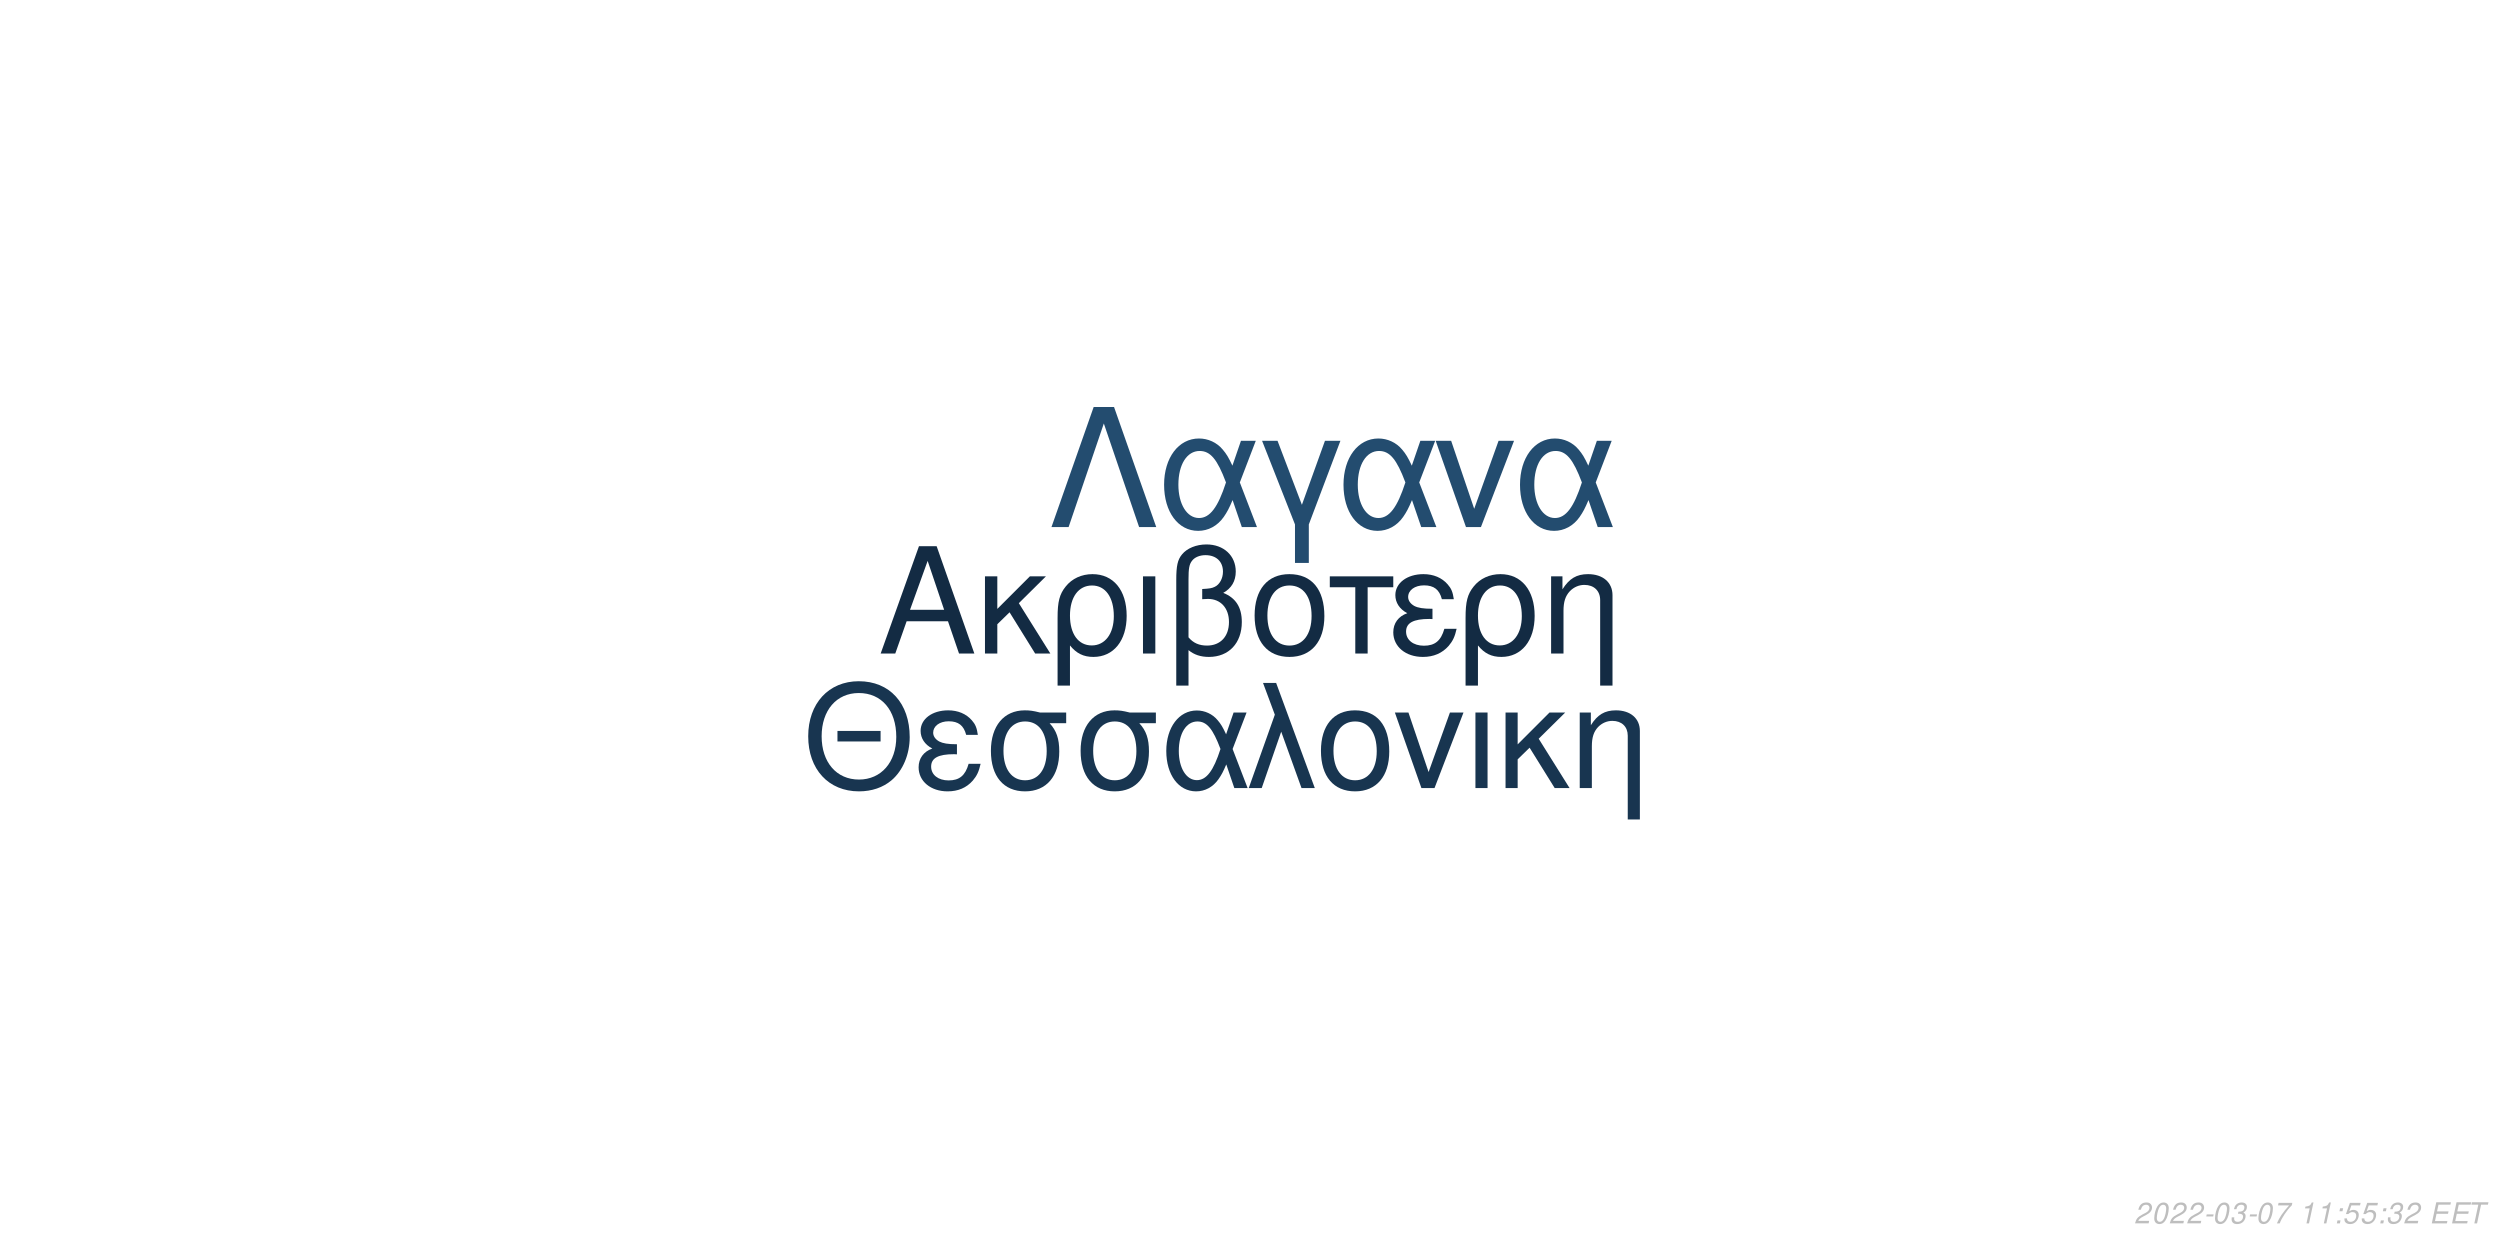
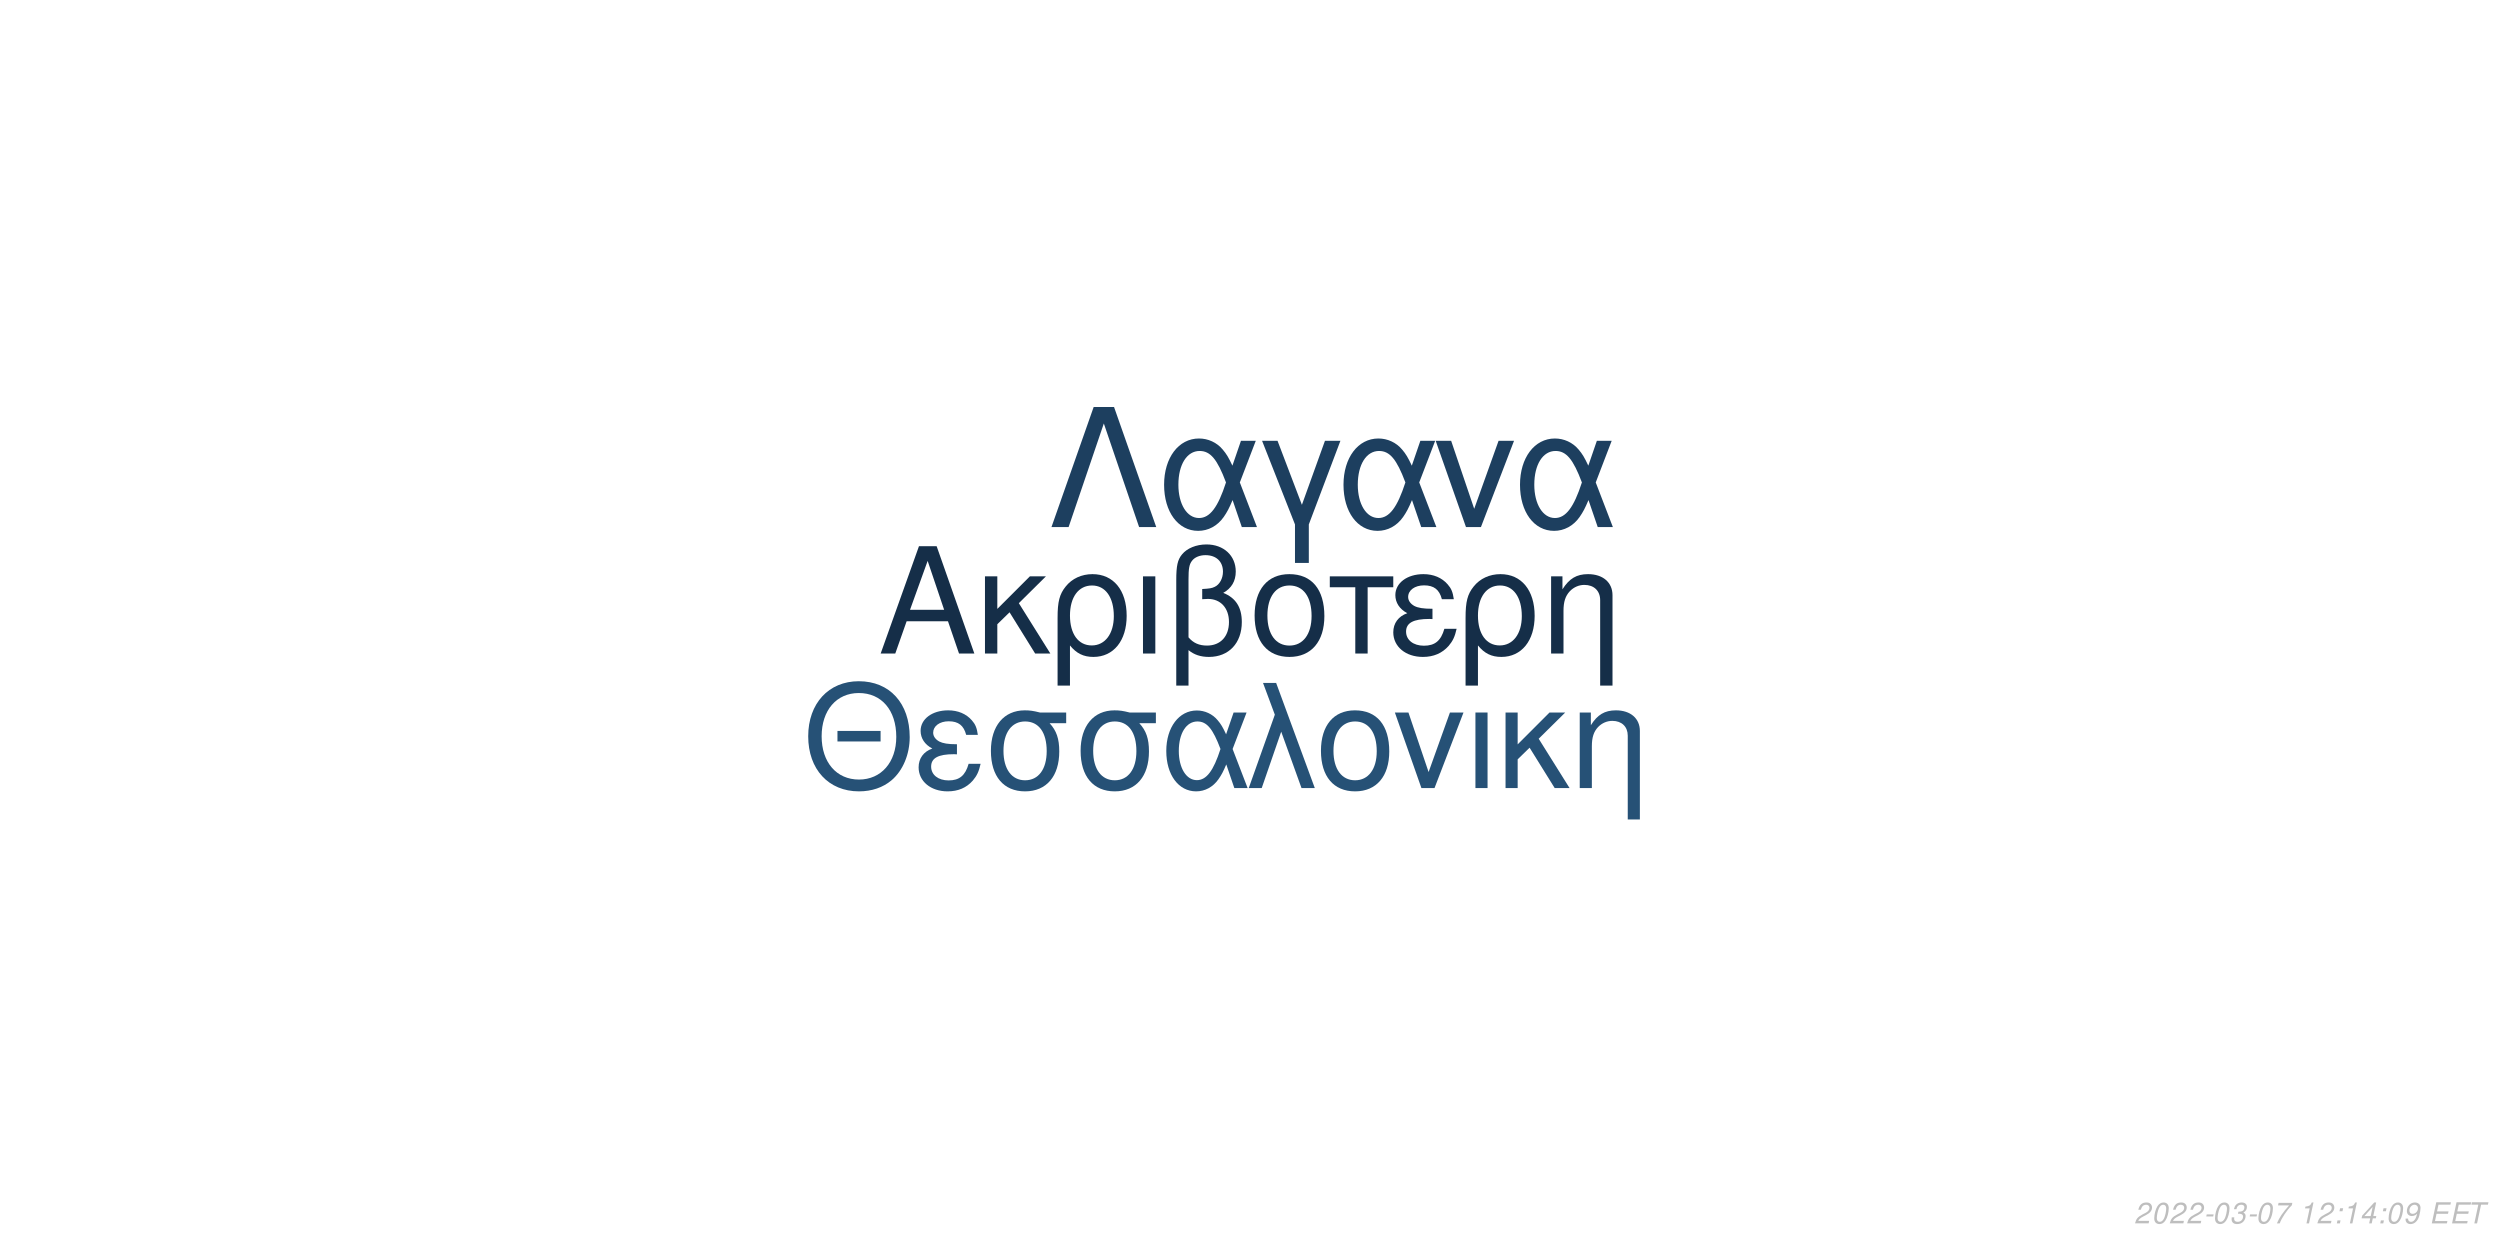
<svg xmlns="http://www.w3.org/2000/svg" xmlns:xlink="http://www.w3.org/1999/xlink" width="864pt" height="432pt" viewBox="0 0 864 432" version="1.1">
  <defs>
    <g>
      <symbol overflow="visible" id="glyph0-0">
        <path style="stroke:none;" d="" />
      </symbol>
      <symbol overflow="visible" id="glyph0-1">
        <path style="stroke:none;" d="M 24.125 -11.141 L 27.938 0 L 33.234 0 L 20.203 -37.094 L 14.094 -37.094 L 0.859 0 L 5.906 0 L 9.828 -11.141 Z M 22.797 -15.109 L 11 -15.109 L 17.094 -32.016 Z M 22.797 -15.109 " />
      </symbol>
      <symbol overflow="visible" id="glyph0-2">
        <path style="stroke:none;" d="M 7.172 -15.422 L 7.172 -26.672 L 2.906 -26.672 L 2.906 0 L 7.172 0 L 7.172 -10.125 L 11.406 -14.25 L 20.25 0 L 25.5 0 L 14.609 -17.406 L 23.969 -26.672 L 18.422 -26.672 Z M 7.172 -15.422 " />
      </symbol>
      <symbol overflow="visible" id="glyph0-3">
        <path style="stroke:none;" d="M 3 11.094 L 7.281 11.094 L 7.281 -2.797 C 9.516 -0.047 11.953 1.172 15.375 1.172 C 22.344 1.172 26.875 -4.422 26.875 -13.031 C 26.875 -21.891 22.297 -27.438 15.062 -27.438 C 11.297 -27.438 7.984 -25.906 5.797 -23.156 C 3.672 -20.516 3 -17.969 3 -12.359 Z M 14.906 -23.516 C 19.547 -23.516 22.438 -19.438 22.438 -12.922 C 22.438 -6.812 19.391 -2.797 14.812 -2.797 C 10.172 -2.797 7.281 -6.766 7.281 -13.125 C 7.281 -19.484 10.234 -23.516 14.906 -23.516 Z M 14.906 -23.516 " />
      </symbol>
      <symbol overflow="visible" id="glyph0-4">
        <path style="stroke:none;" d="M 3.516 0 L 7.781 0 L 7.781 -26.672 L 3.516 -26.672 Z M 3.516 0 " />
      </symbol>
      <symbol overflow="visible" id="glyph0-5">
        <path style="stroke:none;" d="M 4.016 11.094 L 8.25 11.094 L 8.25 -1.172 C 10.172 0.406 12.422 1.172 15.312 1.172 C 22.188 1.172 26.672 -3.609 26.672 -10.891 C 26.672 -15.984 24.578 -19.234 20.25 -20.969 C 23.109 -22.547 24.578 -25.031 24.578 -28.344 C 24.578 -33.844 20.406 -37.703 14.453 -37.703 C 10.938 -37.703 7.734 -36.391 6 -34.25 C 4.484 -32.422 4.016 -30.328 4.016 -25.391 Z M 8.25 -25.656 C 8.25 -29.359 8.5 -30.844 9.469 -32.062 C 10.375 -33.281 12.156 -34 14.094 -34 C 17.812 -34 20.156 -31.812 20.156 -28.297 C 20.156 -25.953 18.984 -23.812 17.297 -23.047 C 16.281 -22.547 15.469 -22.438 12.984 -22.297 L 12.984 -18.781 C 13.734 -18.828 14.344 -18.875 14.969 -18.875 C 19.344 -18.875 22.234 -15.719 22.234 -10.891 C 22.234 -5.906 19.281 -2.75 14.656 -2.75 C 11.953 -2.75 9.922 -3.609 8.25 -5.594 Z M 8.25 -25.656 " />
      </symbol>
      <symbol overflow="visible" id="glyph0-6">
        <path style="stroke:none;" d="M 14.094 -27.438 C 6.562 -27.438 2.094 -22.094 2.094 -13.125 C 2.094 -4.125 6.562 1.172 14.141 1.172 C 21.672 1.172 26.203 -4.172 26.203 -12.922 C 26.203 -22.188 21.828 -27.438 14.094 -27.438 Z M 14.141 -23.516 C 18.938 -23.516 21.781 -19.594 21.781 -12.984 C 21.781 -6.672 18.828 -2.75 14.141 -2.75 C 9.422 -2.75 6.516 -6.672 6.516 -13.125 C 6.516 -19.594 9.422 -23.516 14.141 -23.516 Z M 14.141 -23.516 " />
      </symbol>
      <symbol overflow="visible" id="glyph0-7">
        <path style="stroke:none;" d="M 7.891 0 L 12.156 0 L 12.156 -22.906 L 21.016 -22.906 L 21.016 -26.672 L -0.922 -26.672 L -0.922 -22.906 L 7.891 -22.906 Z M 7.891 0 " />
      </symbol>
      <symbol overflow="visible" id="glyph0-8">
        <path style="stroke:none;" d="M 14.562 -15.469 C 11.344 -15.469 9.562 -15.781 8.297 -16.438 C 6.922 -17.203 6.156 -18.328 6.156 -19.547 C 6.156 -21.891 8.453 -23.562 11.656 -23.562 C 15.062 -23.562 16.953 -22.094 17.812 -18.781 L 21.938 -18.781 C 21.578 -21.266 21.062 -22.5 19.797 -23.922 C 17.812 -26.203 14.906 -27.438 11.453 -27.438 C 5.797 -27.438 1.734 -24.375 1.734 -20.203 C 1.734 -17.609 3.156 -15.375 5.859 -13.938 C 2.797 -12.875 1.016 -10.484 1.016 -7.328 C 1.016 -2.391 5.297 1.172 11.25 1.172 C 14.969 1.172 17.906 -0.109 20.156 -2.641 C 21.578 -4.328 22.297 -5.797 22.906 -8.547 L 18.672 -8.547 C 17.5 -4.422 15.422 -2.703 11.609 -2.703 C 7.938 -2.703 5.438 -4.688 5.438 -7.578 C 5.438 -10.578 7.938 -11.953 13.484 -11.953 C 13.641 -11.953 14.094 -11.953 14.562 -11.906 Z M 14.562 -15.469 " />
      </symbol>
      <symbol overflow="visible" id="glyph0-9">
        <path style="stroke:none;" d="M 3.562 -26.672 L 3.562 0 L 7.844 0 L 7.844 -14.703 C 7.844 -17.906 8.5 -19.891 10.031 -21.531 C 11.406 -22.953 13.188 -23.719 15.062 -23.719 C 18.375 -23.719 20.516 -21.672 20.516 -18.469 L 20.516 11.094 L 24.781 11.094 L 24.781 -20.156 C 24.781 -24.578 21.469 -27.438 16.328 -27.438 C 12.359 -27.438 9.828 -25.906 7.484 -22.188 L 7.484 -26.672 Z M 3.562 -26.672 " />
      </symbol>
      <symbol overflow="visible" id="glyph1-0">
        <path style="stroke:none;" d="" />
      </symbol>
      <symbol overflow="visible" id="glyph1-1">
        <path style="stroke:none;" d="M 26.859 -19.734 L 11.953 -19.734 L 11.953 -16.094 L 26.859 -16.094 Z M 19.328 -36.922 C 8.922 -36.922 1.844 -29.25 1.844 -17.891 C 1.844 -6.484 8.875 1.141 19.391 1.141 C 23.812 1.141 27.703 -0.203 30.641 -2.688 C 34.578 -6.031 36.922 -11.656 36.922 -17.594 C 36.922 -29.297 30 -36.922 19.328 -36.922 Z M 19.328 -32.844 C 27.203 -32.844 32.281 -26.906 32.281 -17.688 C 32.281 -8.922 27.062 -2.938 19.391 -2.938 C 11.609 -2.938 6.484 -8.922 6.484 -17.891 C 6.484 -26.859 11.609 -32.844 19.328 -32.844 Z M 19.328 -32.844 " />
      </symbol>
      <symbol overflow="visible" id="glyph1-2">
        <path style="stroke:none;" d="M 14.25 -15.141 C 11.109 -15.141 9.375 -15.453 8.125 -16.094 C 6.781 -16.844 6.031 -17.938 6.031 -19.141 C 6.031 -21.422 8.266 -23.078 11.406 -23.078 C 14.75 -23.078 16.594 -21.625 17.438 -18.391 L 21.469 -18.391 C 21.125 -20.828 20.625 -22.031 19.391 -23.422 C 17.438 -25.656 14.594 -26.859 11.219 -26.859 C 5.688 -26.859 1.688 -23.875 1.688 -19.781 C 1.688 -17.234 3.094 -15.047 5.734 -13.656 C 2.734 -12.609 1 -10.266 1 -7.172 C 1 -2.344 5.188 1.141 11.016 1.141 C 14.656 1.141 17.547 -0.094 19.734 -2.594 C 21.125 -4.234 21.828 -5.688 22.422 -8.375 L 18.281 -8.375 C 17.141 -4.328 15.094 -2.641 11.359 -2.641 C 7.766 -2.641 5.328 -4.578 5.328 -7.422 C 5.328 -10.359 7.766 -11.703 13.203 -11.703 C 13.359 -11.703 13.797 -11.703 14.25 -11.656 Z M 14.25 -15.141 " />
      </symbol>
      <symbol overflow="visible" id="glyph1-3">
        <path style="stroke:none;" d="M 29 -26.109 L 19.938 -26.109 C 17.594 -26.703 16.438 -26.859 14.703 -26.859 C 7.469 -26.859 2.984 -21.469 2.984 -12.859 C 2.984 -4.031 7.375 1.141 14.797 1.141 C 22.172 1.141 26.609 -4.078 26.609 -12.656 C 26.609 -17.047 25.656 -19.828 23.266 -22.422 L 29 -22.422 Z M 14.797 -23.016 C 19.531 -23.016 22.266 -19.234 22.266 -12.75 C 22.266 -6.531 19.438 -2.688 14.797 -2.688 C 10.172 -2.688 7.328 -6.531 7.328 -12.859 C 7.328 -19.188 10.172 -23.016 14.797 -23.016 Z M 14.797 -23.016 " />
      </symbol>
      <symbol overflow="visible" id="glyph1-4">
        <path style="stroke:none;" d="M 29.344 -26.109 L 24.859 -26.109 L 22.266 -18.578 C 21.125 -21.031 20.484 -22.125 19.328 -23.469 C 17.547 -25.609 14.906 -26.812 12.156 -26.812 C 5.984 -26.812 1.594 -20.984 1.594 -12.812 C 1.594 -4.578 5.828 1.141 11.906 1.141 C 14.953 1.141 17.734 -0.344 19.625 -3.047 C 20.672 -4.531 21.281 -5.688 22.328 -8.172 L 25.109 0 L 29.703 0 L 24.516 -13.5 Z M 20.328 -13.5 C 17.891 -5.922 15.453 -2.734 12.156 -2.734 C 8.516 -2.734 5.922 -6.922 5.922 -12.812 C 5.922 -18.938 8.516 -23.016 12.359 -23.016 C 15.594 -23.016 17.688 -20.531 20.328 -13.5 Z M 20.328 -13.5 " />
      </symbol>
      <symbol overflow="visible" id="glyph1-5">
        <path style="stroke:none;" d="M 1.094 0 L 5.578 0 L 12.312 -19.484 L 19.328 0 L 23.922 0 L 10.562 -36.328 L 6.031 -36.328 L 10.109 -25.359 Z M 1.094 0 " />
      </symbol>
      <symbol overflow="visible" id="glyph1-6">
        <path style="stroke:none;" d="M 13.797 -26.859 C 6.422 -26.859 2.047 -21.625 2.047 -12.859 C 2.047 -4.031 6.422 1.141 13.859 1.141 C 21.234 1.141 25.656 -4.078 25.656 -12.656 C 25.656 -21.719 21.375 -26.859 13.797 -26.859 Z M 13.859 -23.016 C 18.531 -23.016 21.328 -19.188 21.328 -12.703 C 21.328 -6.531 18.438 -2.688 13.859 -2.688 C 9.219 -2.688 6.375 -6.531 6.375 -12.859 C 6.375 -19.188 9.219 -23.016 13.859 -23.016 Z M 13.859 -23.016 " />
      </symbol>
      <symbol overflow="visible" id="glyph1-7">
        <path style="stroke:none;" d="M 14.297 0 L 24.312 -26.109 L 19.625 -26.109 L 12.25 -5.531 L 5.281 -26.109 L 0.594 -26.109 L 9.766 0 Z M 14.297 0 " />
      </symbol>
      <symbol overflow="visible" id="glyph1-8">
        <path style="stroke:none;" d="M 3.438 0 L 7.625 0 L 7.625 -26.109 L 3.438 -26.109 Z M 3.438 0 " />
      </symbol>
      <symbol overflow="visible" id="glyph1-9">
        <path style="stroke:none;" d="M 7.031 -15.094 L 7.031 -26.109 L 2.844 -26.109 L 2.844 0 L 7.031 0 L 7.031 -9.922 L 11.156 -13.953 L 19.828 0 L 24.969 0 L 14.297 -17.047 L 23.469 -26.109 L 18.031 -26.109 Z M 7.031 -15.094 " />
      </symbol>
      <symbol overflow="visible" id="glyph1-10">
        <path style="stroke:none;" d="M 3.484 -26.109 L 3.484 0 L 7.672 0 L 7.672 -14.406 C 7.672 -17.547 8.328 -19.484 9.812 -21.078 C 11.156 -22.469 12.906 -23.219 14.75 -23.219 C 17.984 -23.219 20.078 -21.234 20.078 -18.094 L 20.078 10.859 L 24.266 10.859 L 24.266 -19.734 C 24.266 -24.062 21.031 -26.859 16 -26.859 C 12.109 -26.859 9.609 -25.359 7.328 -21.719 L 7.328 -26.109 Z M 3.484 -26.109 " />
      </symbol>
      <symbol overflow="visible" id="glyph2-0">
        <path style="stroke:none;" d="" />
      </symbol>
      <symbol overflow="visible" id="glyph2-1">
        <path style="stroke:none;" d="M 22.531 -41.484 L 15.484 -41.484 L 0.906 0 L 6.828 0 L 19 -35.797 L 31.188 0 L 37.109 0 Z M 22.531 -41.484 " />
      </symbol>
      <symbol overflow="visible" id="glyph2-2">
        <path style="stroke:none;" d="M 33.516 -29.812 L 28.391 -29.812 L 25.438 -21.219 C 24.125 -24.016 23.391 -25.266 22.078 -26.797 C 20.031 -29.25 17.016 -30.609 13.891 -30.609 C 6.828 -30.609 1.828 -23.953 1.828 -14.625 C 1.828 -5.234 6.656 1.312 13.594 1.312 C 17.078 1.312 20.266 -0.391 22.422 -3.469 C 23.609 -5.172 24.297 -6.484 25.5 -9.328 L 28.688 0 L 33.922 0 L 28 -15.422 Z M 23.219 -15.422 C 20.422 -6.766 17.641 -3.125 13.891 -3.125 C 9.734 -3.125 6.766 -7.906 6.766 -14.625 C 6.766 -21.625 9.734 -26.297 14.109 -26.297 C 17.812 -26.297 20.203 -23.453 23.219 -15.422 Z M 23.219 -15.422 " />
      </symbol>
      <symbol overflow="visible" id="glyph2-3">
        <path style="stroke:none;" d="M 12.062 12.406 L 16.844 12.406 L 16.844 -0.906 L 27.766 -29.812 L 22.422 -29.812 L 14.453 -7.688 L 6.031 -29.812 L 0.688 -29.812 L 12.062 -0.906 Z M 12.062 12.406 " />
      </symbol>
      <symbol overflow="visible" id="glyph2-4">
        <path style="stroke:none;" d="M 16.328 0 L 27.766 -29.812 L 22.422 -29.812 L 14 -6.312 L 6.031 -29.812 L 0.688 -29.812 L 11.156 0 Z M 16.328 0 " />
      </symbol>
      <symbol overflow="visible" id="glyph3-0">
        <path style="stroke:none;" d="" />
      </symbol>
      <symbol overflow="visible" id="glyph3-1">
        <path style="stroke:none;" d="M 5.234 -0.875 L 1.469 -0.875 C 1.641 -1.375 2.203 -1.891 3.109 -2.344 L 4.234 -2.938 C 5.562 -3.625 6.219 -4.469 6.219 -5.484 C 6.219 -5.938 6.062 -6.359 5.797 -6.656 C 5.469 -7.047 4.984 -7.234 4.312 -7.234 C 2.766 -7.234 1.891 -6.453 1.484 -4.734 L 2.375 -4.734 C 2.484 -5.188 2.609 -5.484 2.797 -5.75 C 3.094 -6.203 3.609 -6.453 4.188 -6.453 C 4.891 -6.453 5.344 -6.031 5.344 -5.375 C 5.344 -4.703 4.859 -4.094 4.016 -3.656 L 2.984 -3.125 C 1.234 -2.188 0.797 -1.656 0.344 -0.016 L 5.047 -0.016 Z M 5.234 -0.875 " />
      </symbol>
      <symbol overflow="visible" id="glyph3-2">
        <path style="stroke:none;" d="M 4.203 -7.234 C 3.375 -7.234 2.688 -6.812 2.125 -5.984 C 1.484 -5.047 0.984 -3.188 0.984 -1.734 C 0.984 -1.109 1.172 -0.562 1.484 -0.266 C 1.797 0.047 2.281 0.234 2.766 0.234 C 3.625 0.234 4.281 -0.156 4.859 -1.016 C 5.516 -1.953 6 -3.797 6 -5.266 C 6 -6.5 5.328 -7.234 4.203 -7.234 Z M 4.094 -6.453 C 4.734 -6.453 5.125 -5.984 5.125 -5.156 C 5.125 -4.203 4.781 -2.625 4.406 -1.812 C 3.984 -0.938 3.516 -0.547 2.875 -0.547 C 2.25 -0.547 1.875 -1.031 1.875 -1.828 C 1.875 -2.797 2.203 -4.344 2.594 -5.203 C 2.984 -6.047 3.453 -6.453 4.094 -6.453 Z M 4.094 -6.453 " />
      </symbol>
      <symbol overflow="visible" id="glyph3-3">
        <path style="stroke:none;" d="M 3.516 -3.125 L 1.125 -3.125 L 0.969 -2.406 L 3.359 -2.406 Z M 3.516 -3.125 " />
      </symbol>
      <symbol overflow="visible" id="glyph3-4">
        <path style="stroke:none;" d="M 2.922 -3.312 C 3.125 -3.344 3.234 -3.344 3.375 -3.344 C 4.203 -3.344 4.688 -3 4.688 -2.406 C 4.688 -1.312 3.906 -0.547 2.781 -0.547 C 2.047 -0.547 1.594 -0.938 1.594 -1.562 C 1.594 -1.719 1.609 -1.844 1.656 -2.094 L 0.766 -2.094 C 0.734 -1.797 0.719 -1.641 0.719 -1.469 C 0.719 -0.375 1.406 0.234 2.641 0.234 C 3.547 0.234 4.297 -0.078 4.812 -0.656 C 5.266 -1.156 5.562 -1.875 5.562 -2.547 C 5.562 -3.125 5.344 -3.453 4.797 -3.734 C 5.641 -4.234 6.016 -4.844 6.016 -5.734 C 6.016 -6.656 5.312 -7.234 4.203 -7.234 C 3.375 -7.234 2.672 -6.938 2.188 -6.375 C 1.891 -6.031 1.703 -5.641 1.516 -4.906 L 2.391 -4.906 C 2.5 -5.359 2.594 -5.594 2.734 -5.812 C 3.047 -6.234 3.516 -6.453 4.078 -6.453 C 4.734 -6.453 5.141 -6.125 5.141 -5.578 C 5.141 -5.188 5.016 -4.797 4.797 -4.547 C 4.516 -4.234 4 -4.062 3.266 -4.062 L 3.078 -4.062 Z M 2.922 -3.312 " />
      </symbol>
      <symbol overflow="visible" id="glyph3-5">
        <path style="stroke:none;" d="M 6.703 -7.094 L 1.953 -7.094 L 1.766 -6.219 L 5.594 -6.219 C 3.344 -3.688 2.266 -2.109 1.375 0 L 2.344 0 C 3.031 -1.906 4.828 -4.594 6.547 -6.281 Z M 6.703 -7.094 " />
      </symbol>
      <symbol overflow="visible" id="glyph3-6">
        <path style="stroke:none;" d="" />
      </symbol>
      <symbol overflow="visible" id="glyph3-7">
        <path style="stroke:none;" d="M 3.703 -5.188 L 2.594 0 L 3.469 0 L 5.016 -7.234 L 4.438 -7.234 C 3.906 -6.156 3.688 -6.016 2.234 -5.812 L 2.109 -5.188 Z M 3.703 -5.188 " />
      </symbol>
      <symbol overflow="visible" id="glyph3-8">
        <path style="stroke:none;" d="M 2.359 -1.031 L 1.312 -1.031 L 1.094 0 L 2.141 0 Z M 3.266 -5.234 L 2.219 -5.234 L 2 -4.203 L 3.047 -4.203 Z M 3.266 -5.234 " />
      </symbol>
      <symbol overflow="visible" id="glyph3-9">
-         <path style="stroke:none;" d="M 6.297 -7.094 L 2.594 -7.094 L 1.234 -3.234 L 2.047 -3.234 C 2.656 -3.766 2.938 -3.906 3.531 -3.906 C 4.328 -3.906 4.797 -3.453 4.797 -2.688 C 4.797 -1.438 3.969 -0.547 2.828 -0.547 C 2.031 -0.547 1.609 -0.938 1.578 -1.734 L 0.703 -1.734 L 0.703 -1.516 C 0.703 -0.938 0.844 -0.547 1.188 -0.266 C 1.562 0.062 2.078 0.234 2.703 0.234 C 3.656 0.234 4.391 -0.156 4.984 -0.922 C 5.422 -1.5 5.672 -2.234 5.672 -2.953 C 5.672 -4 4.938 -4.672 3.812 -4.672 C 3.328 -4.672 2.906 -4.547 2.406 -4.234 L 3.109 -6.219 L 6.109 -6.219 Z M 6.297 -7.094 " />
+         <path style="stroke:none;" d="M 3.625 -1.75 L 3.266 0 L 4.141 0 L 4.516 -1.75 L 5.562 -1.75 L 5.734 -2.531 L 4.688 -2.531 L 5.688 -7.234 L 5.016 -7.234 L 0.844 -2.672 L 0.641 -1.75 Z M 3.797 -2.531 L 1.594 -2.531 L 4.469 -5.703 Z M 3.797 -2.531 " />
      </symbol>
      <symbol overflow="visible" id="glyph3-10">
+         <path style="stroke:none;" d="M 0.844 -1.656 C 0.844 -1.547 0.844 -1.438 0.844 -1.375 C 0.844 -0.406 1.531 0.234 2.578 0.234 C 3.203 0.234 3.766 0.016 4.297 -0.438 C 4.938 -1 5.312 -1.656 5.594 -2.719 C 5.844 -3.672 6.016 -4.766 6.016 -5.375 C 6.016 -5.844 5.844 -6.328 5.547 -6.656 C 5.203 -7.031 4.703 -7.234 4.062 -7.234 C 2.516 -7.234 1.297 -5.938 1.297 -4.266 C 1.297 -3.203 1.984 -2.547 3.047 -2.547 C 3.484 -2.547 3.953 -2.672 4.281 -2.891 C 4.406 -2.984 4.547 -3.078 4.828 -3.344 C 4.438 -1.484 3.703 -0.547 2.703 -0.547 C 2.109 -0.547 1.719 -0.938 1.719 -1.547 L 1.719 -1.656 Z M 3.953 -6.453 C 4.625 -6.453 5.141 -5.953 5.141 -5.281 C 5.141 -4.188 4.312 -3.312 3.297 -3.312 C 2.594 -3.312 2.172 -3.734 2.172 -4.453 C 2.172 -5.562 2.984 -6.453 3.953 -6.453 Z M 3.953 -6.453 " />
+       </symbol>
+       <symbol overflow="visible" id="glyph3-11">
        <path style="stroke:none;" d="M 2.547 -3.312 L 6.5 -3.312 L 6.688 -4.141 L 2.719 -4.141 L 3.219 -6.469 L 7.344 -6.469 L 7.516 -7.297 L 2.453 -7.297 L 0.906 0 L 6.125 0 L 6.297 -0.812 L 2.016 -0.812 Z M 2.547 -3.312 " />
      </symbol>
-       <symbol overflow="visible" id="glyph3-11">
+       <symbol overflow="visible" id="glyph3-12">
        <path style="stroke:none;" d="M 4.938 -6.469 L 7.312 -6.469 L 7.484 -7.297 L 1.75 -7.297 L 1.578 -6.469 L 3.984 -6.469 L 2.609 0 L 3.547 0 Z M 4.938 -6.469 " />
      </symbol>
    </g>
  </defs>
  <g id="surface1">
    <rect x="0" y="0" width="864" height="432" style="fill:rgb(100%,100%,100%);fill-opacity:1;stroke:none;" />
-     <g style="fill:rgb(7.451%,16.863%,26.275%);fill-opacity:1;">
+     <g style="fill:rgb(8.235%,18.039%,28.235%);fill-opacity:1;">
      <use xlink:href="#glyph0-1" x="303.5" y="225.861" />
      <use xlink:href="#glyph0-2" x="337.5" y="225.861" />
      <use xlink:href="#glyph0-3" x="362.5" y="225.861" />
      <use xlink:href="#glyph0-4" x="391.5" y="225.861" />
      <use xlink:href="#glyph0-5" x="402.5" y="225.861" />
      <use xlink:href="#glyph0-6" x="431.5" y="225.861" />
      <use xlink:href="#glyph0-7" x="460.5" y="225.861" />
      <use xlink:href="#glyph0-8" x="480.5" y="225.861" />
      <use xlink:href="#glyph0-3" x="503.5" y="225.861" />
      <use xlink:href="#glyph0-9" x="532.5" y="225.861" />
    </g>
-     <g style="fill:rgb(9.412%,20.784%,31.373%);fill-opacity:1;">
+     <g style="fill:rgb(14.902%,31.765%,46.275%);fill-opacity:1;">
      <use xlink:href="#glyph1-1" x="277.473" y="272.354" />
      <use xlink:href="#glyph1-2" x="316.473" y="272.354" />
      <use xlink:href="#glyph1-3" x="339.473" y="272.354" />
      <use xlink:href="#glyph1-3" x="370.473" y="272.354" />
      <use xlink:href="#glyph1-4" x="401.473" y="272.354" />
      <use xlink:href="#glyph1-5" x="430.473" y="272.354" />
      <use xlink:href="#glyph1-6" x="454.473" y="272.354" />
      <use xlink:href="#glyph1-7" x="481.473" y="272.354" />
      <use xlink:href="#glyph1-8" x="506.473" y="272.354" />
      <use xlink:href="#glyph1-9" x="517.473" y="272.354" />
      <use xlink:href="#glyph1-10" x="542.473" y="272.354" />
    </g>
-     <g style="fill:rgb(13.725%,29.804%,43.529%);fill-opacity:1;">
+     <g style="fill:rgb(11.373%,24.706%,37.255%);fill-opacity:1;">
      <use xlink:href="#glyph2-1" x="362.484" y="182.152" />
      <use xlink:href="#glyph2-2" x="400.484" y="182.152" />
      <use xlink:href="#glyph2-3" x="435.484" y="182.152" />
      <use xlink:href="#glyph2-2" x="462.484" y="182.152" />
      <use xlink:href="#glyph2-4" x="495.484" y="182.152" />
      <use xlink:href="#glyph2-2" x="523.484" y="182.152" />
    </g>
    <g style="fill:rgb(74.51%,74.51%,74.51%);fill-opacity:1;">
      <use xlink:href="#glyph3-1" x="737.52" y="422.81" />
      <use xlink:href="#glyph3-2" x="743.52" y="422.81" />
      <use xlink:href="#glyph3-1" x="749.52" y="422.81" />
      <use xlink:href="#glyph3-1" x="755.52" y="422.81" />
      <use xlink:href="#glyph3-3" x="761.52" y="422.81" />
      <use xlink:href="#glyph3-2" x="764.52" y="422.81" />
      <use xlink:href="#glyph3-4" x="770.52" y="422.81" />
      <use xlink:href="#glyph3-3" x="776.52" y="422.81" />
      <use xlink:href="#glyph3-2" x="779.52" y="422.81" />
      <use xlink:href="#glyph3-5" x="785.52" y="422.81" />
      <use xlink:href="#glyph3-6" x="791.52" y="422.81" />
      <use xlink:href="#glyph3-7" x="794.52" y="422.81" />
-       <use xlink:href="#glyph3-7" x="800.52" y="422.81" />
+       <use xlink:href="#glyph3-1" x="800.52" y="422.81" />
      <use xlink:href="#glyph3-8" x="806.52" y="422.81" />
-       <use xlink:href="#glyph3-9" x="809.52" y="422.81" />
+       <use xlink:href="#glyph3-7" x="809.52" y="422.81" />
      <use xlink:href="#glyph3-9" x="815.52" y="422.81" />
      <use xlink:href="#glyph3-8" x="821.52" y="422.81" />
-       <use xlink:href="#glyph3-4" x="824.52" y="422.81" />
-       <use xlink:href="#glyph3-1" x="830.52" y="422.81" />
+       <use xlink:href="#glyph3-2" x="824.52" y="422.81" />
+       <use xlink:href="#glyph3-10" x="830.52" y="422.81" />
      <use xlink:href="#glyph3-6" x="836.52" y="422.81" />
-       <use xlink:href="#glyph3-10" x="839.52" y="422.81" />
-       <use xlink:href="#glyph3-10" x="846.52" y="422.81" />
-       <use xlink:href="#glyph3-11" x="852.52" y="422.81" />
+       <use xlink:href="#glyph3-11" x="839.52" y="422.81" />
+       <use xlink:href="#glyph3-11" x="846.52" y="422.81" />
+       <use xlink:href="#glyph3-12" x="852.52" y="422.81" />
    </g>
  </g>
</svg>
